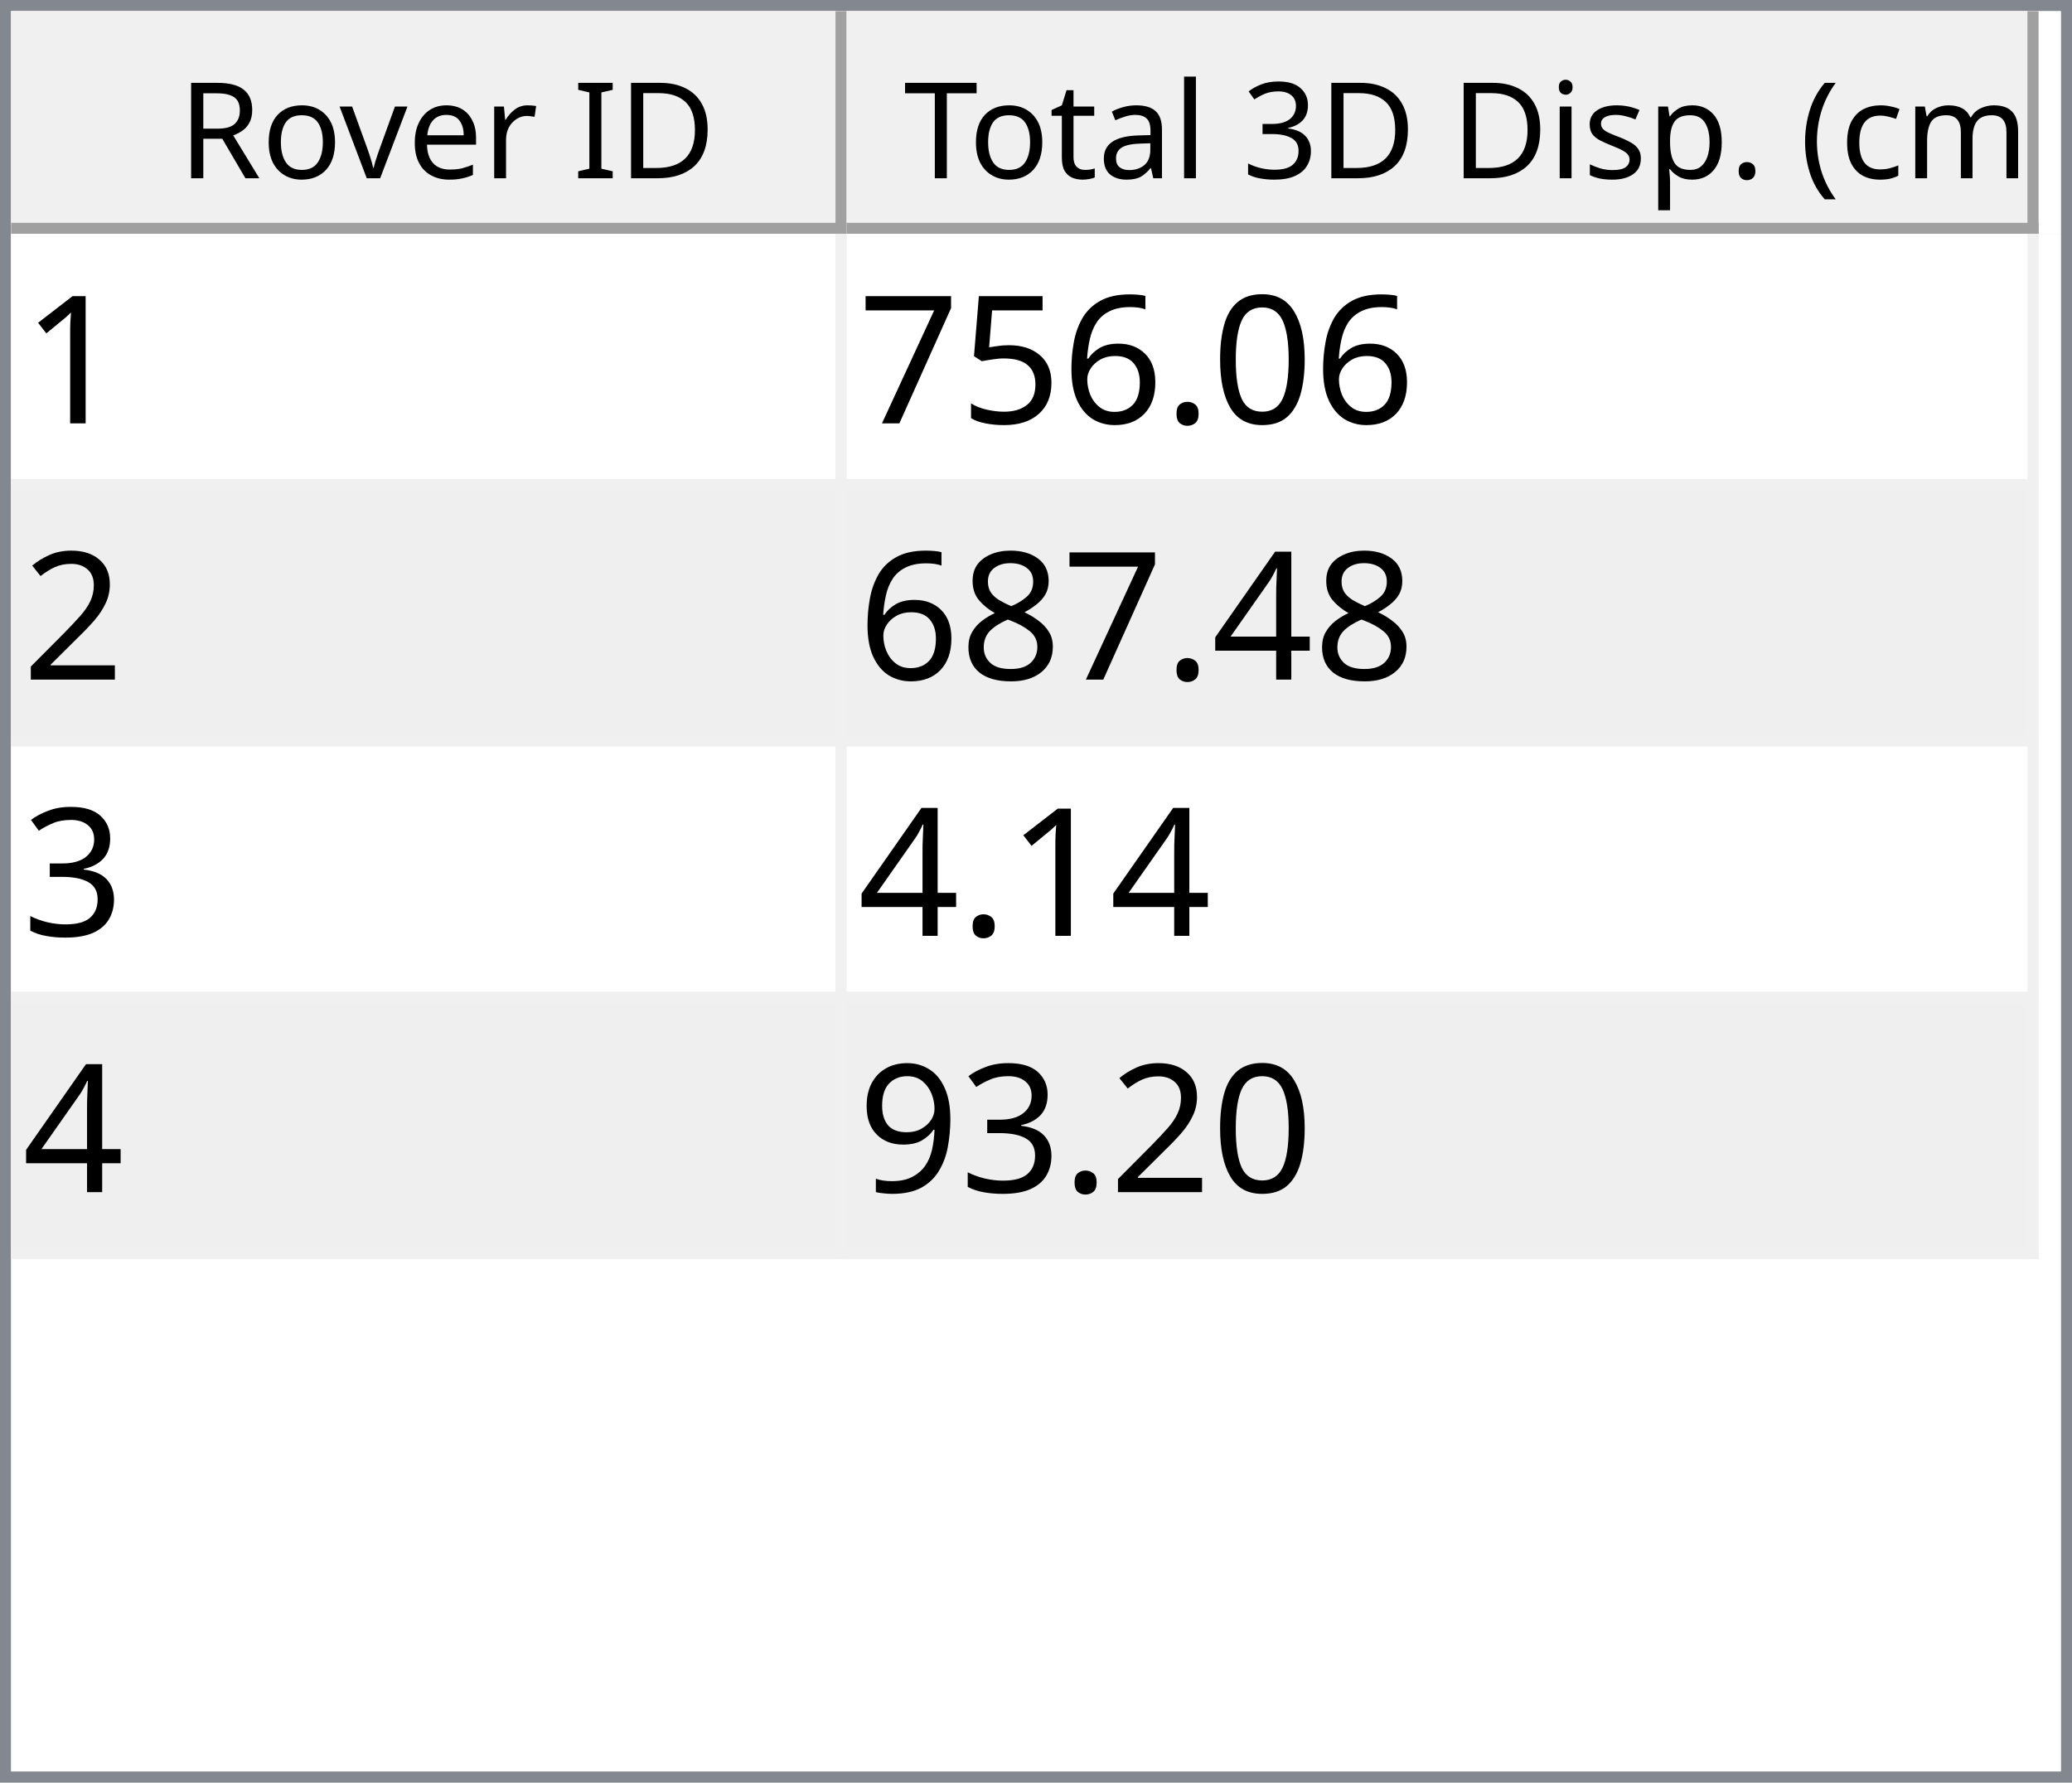
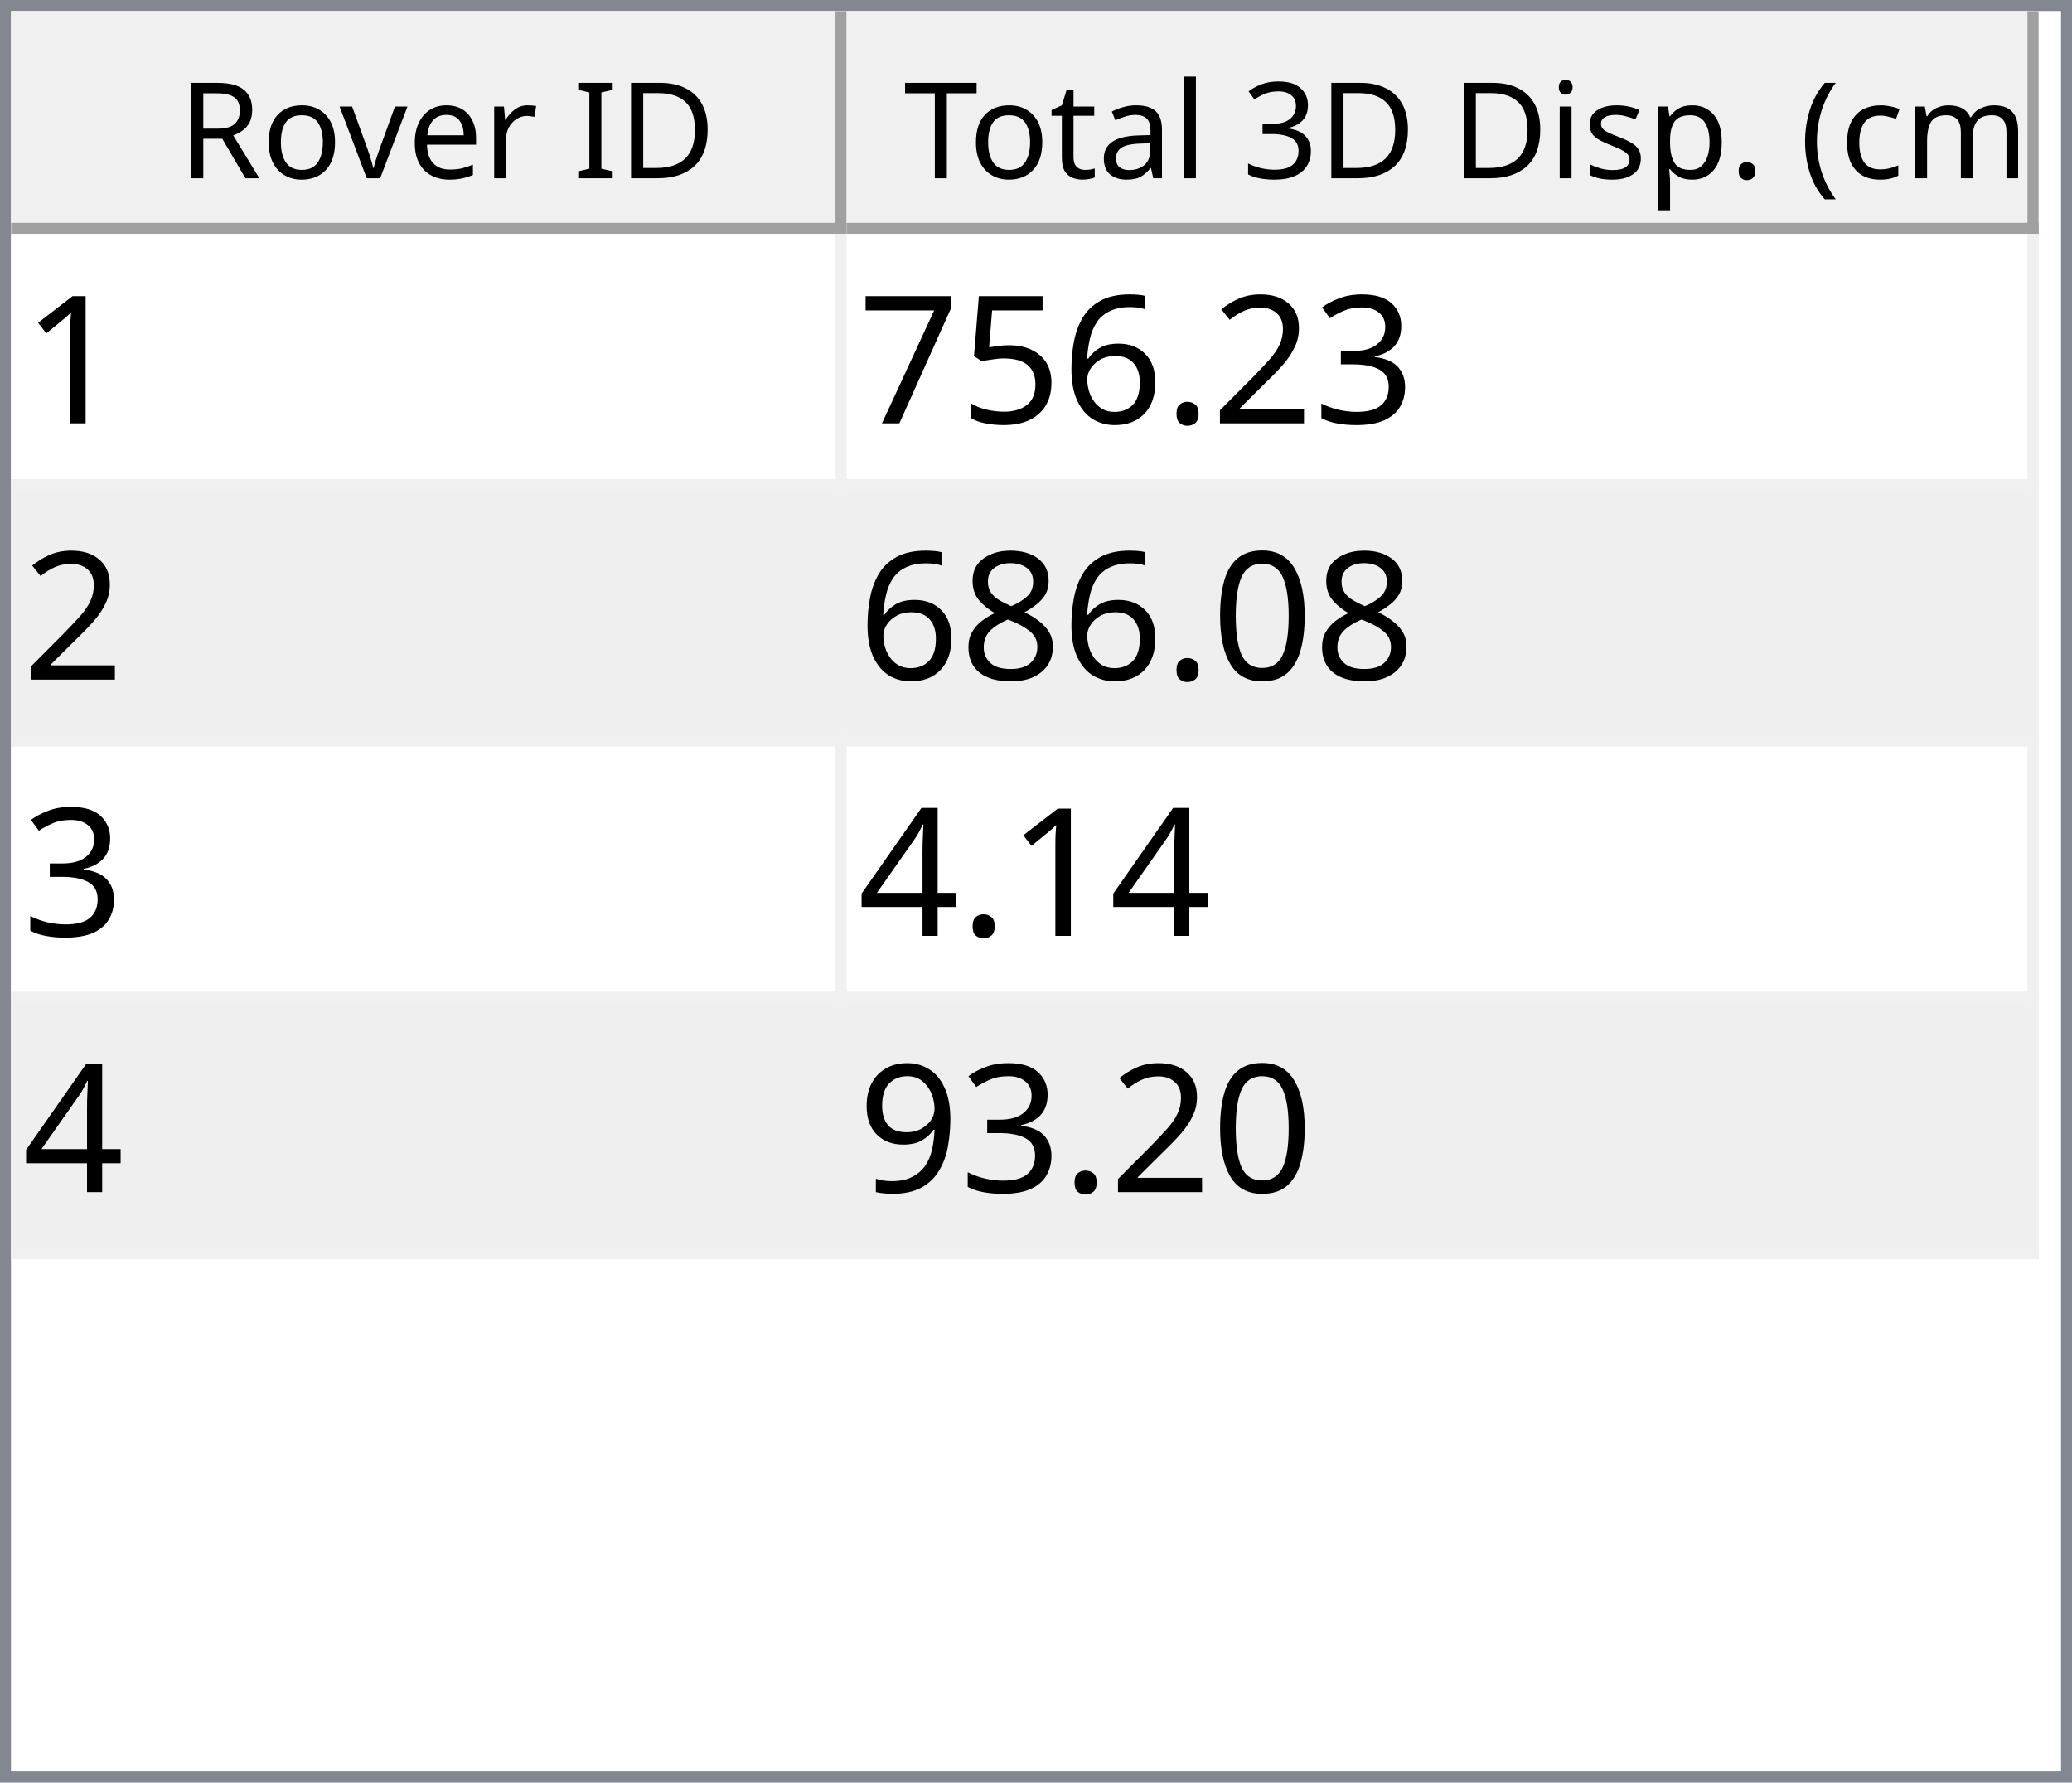
<svg xmlns="http://www.w3.org/2000/svg" style="fill-opacity:1; color-rendering:auto; color-interpolation:auto; text-rendering:auto; stroke:black; stroke-linecap:square; stroke-miterlimit:10; shape-rendering:auto; stroke-opacity:1; fill:black; stroke-dasharray:none; font-weight:normal; stroke-width:1; font-family:'Dialog'; font-style:normal; stroke-linejoin:miter; font-size:12px; stroke-dashoffset:0; image-rendering:auto;" width="186" height="160">
  <defs id="genericDefs" />
  <g>
    <defs id="defs1">
      <clipPath clipPathUnits="userSpaceOnUse" id="clipPath1">
        <path d="M0 0 L186 0 L186 160 L0 160 L0 0 Z" />
      </clipPath>
      <clipPath clipPathUnits="userSpaceOnUse" id="clipPath2">
        <path d="M0 0 L0 160 L186 160 L186 0 Z" />
      </clipPath>
      <clipPath clipPathUnits="userSpaceOnUse" id="clipPath3">
        <path d="M0 0 L0 20 L184 20 L184 0 Z" />
      </clipPath>
      <clipPath clipPathUnits="userSpaceOnUse" id="clipPath4">
        <path d="M0 0 L0 20 L75 20 L75 0 Z" />
      </clipPath>
      <clipPath clipPathUnits="userSpaceOnUse" id="clipPath5">
        <path d="M1 1 L1 19 L74 19 L74 1 Z" />
      </clipPath>
      <clipPath clipPathUnits="userSpaceOnUse" id="clipPath6">
        <path d="M0 0 L0 18 L73 18 L73 0 Z" />
      </clipPath>
      <clipPath clipPathUnits="userSpaceOnUse" id="clipPath7">
        <path d="M-0.5 -0.5 L-0.5 19.5 L74.5 19.5 L74.5 -0.5 Z" />
      </clipPath>
      <clipPath clipPathUnits="userSpaceOnUse" id="clipPath8">
        <path d="M0 0 L0 20 L107 20 L107 0 Z" />
      </clipPath>
      <clipPath clipPathUnits="userSpaceOnUse" id="clipPath9">
        <path d="M1 1 L1 19 L106 19 L106 1 Z" />
      </clipPath>
      <clipPath clipPathUnits="userSpaceOnUse" id="clipPath10">
        <path d="M0 0 L0 18 L105 18 L105 0 Z" />
      </clipPath>
      <clipPath clipPathUnits="userSpaceOnUse" id="clipPath11">
        <path d="M-0.5 -0.5 L-0.5 19.5 L106.5 19.5 L106.5 -0.5 Z" />
      </clipPath>
      <clipPath clipPathUnits="userSpaceOnUse" id="clipPath12">
        <path d="M0 0 L0 138 L184 138 L184 0 Z" />
      </clipPath>
      <clipPath clipPathUnits="userSpaceOnUse" id="clipPath13">
        <path d="M0 0 L0 92 L182 92 L182 0 Z" />
      </clipPath>
      <clipPath clipPathUnits="userSpaceOnUse" id="clipPath14">
        <path d="M-0.5 -0.5 L-0.5 91.5 L181.5 91.5 L181.5 -0.5 Z" />
      </clipPath>
      <clipPath clipPathUnits="userSpaceOnUse" id="clipPath15">
        <path d="M0 0 L0 22 L74 22 L74 0 Z" />
      </clipPath>
      <clipPath clipPathUnits="userSpaceOnUse" id="clipPath16">
        <path d="M0 0 L0 22 L106 22 L106 0 Z" />
      </clipPath>
      <font horiz-adv-x="64.551" id="font1">
        <font-face ascent="107.91" descent="25.098" units-per-em="100" style="font-style:normal; font-family:Segoe UI; font-weight:normal;" />
        <missing-glyph horiz-adv-x="64.551" d="M8.109 0 L8.109 68.266 L56.453 68.266 L56.453 0 L8.109 0 ZM15.328 7.234 L49.219 7.234 L49.219 61.031 L15.328 61.031 L15.328 7.234 Z" />
        <glyph unicode="D" horiz-adv-x="70.117" d="M9.188 0 L9.188 70.016 L28.516 70.016 Q65.531 70.016 65.531 35.891 Q65.531 19.672 55.25 9.836 Q44.969 0 27.734 0 L9.188 0 ZM17.391 62.594 L17.391 7.422 L27.828 7.422 Q41.609 7.422 49.273 14.797 Q56.938 22.172 56.938 35.688 Q56.938 62.594 28.328 62.594 L17.391 62.594 Z" />
        <glyph unicode="I" horiz-adv-x="26.611" d="M17.391 0 L9.188 0 L9.188 70.016 L17.391 70.016 L17.391 0 Z" />
        <glyph unicode=" " horiz-adv-x="27.393" d="" />
        <glyph unicode="r" horiz-adv-x="34.766" d="M34.188 41.891 Q32.078 43.5 28.125 43.5 Q23 43.5 19.555 38.672 Q16.109 33.844 16.109 25.484 L16.109 0 L8.109 0 L8.109 50 L16.109 50 L16.109 39.703 L16.312 39.703 Q18.016 44.969 21.531 47.922 Q25.047 50.875 29.391 50.875 Q32.516 50.875 34.188 50.203 L34.188 41.891 Z" />
        <glyph unicode="e" horiz-adv-x="52.295" d="M48.297 23 L12.984 23 Q13.188 14.656 17.484 10.109 Q21.781 5.562 29.297 5.562 Q37.75 5.562 44.828 11.141 L44.828 3.609 Q38.234 -1.172 27.391 -1.172 Q16.797 -1.172 10.742 5.641 Q4.688 12.453 4.688 24.812 Q4.688 36.469 11.305 43.82 Q17.922 51.172 27.734 51.172 Q37.547 51.172 42.922 44.828 Q48.297 38.484 48.297 27.203 L48.297 23 ZM40.094 29.781 Q40.047 36.719 36.75 40.578 Q33.453 44.438 27.594 44.438 Q21.922 44.438 17.969 40.383 Q14.016 36.328 13.094 29.781 L40.094 29.781 Z" />
        <glyph unicode="v" horiz-adv-x="47.9" d="M47.406 50 L27.484 0 L19.625 0 L0.688 50 L9.469 50 L22.172 13.672 Q23.578 9.672 23.922 6.688 L24.125 6.688 Q24.609 10.453 25.688 13.484 L38.969 50 L47.406 50 Z" />
        <glyph unicode="o" horiz-adv-x="58.594" d="M29 -1.172 Q17.922 -1.172 11.305 5.836 Q4.688 12.844 4.688 24.422 Q4.688 37.016 11.57 44.094 Q18.453 51.172 30.172 51.172 Q41.359 51.172 47.633 44.289 Q53.906 37.406 53.906 25.203 Q53.906 13.234 47.141 6.031 Q40.375 -1.172 29 -1.172 ZM29.594 44.438 Q21.875 44.438 17.383 39.188 Q12.891 33.938 12.891 24.703 Q12.891 15.828 17.43 10.695 Q21.969 5.562 29.594 5.562 Q37.359 5.562 41.531 10.594 Q45.703 15.625 45.703 24.906 Q45.703 34.281 41.531 39.359 Q37.359 44.438 29.594 44.438 Z" />
        <glyph unicode="R" horiz-adv-x="59.814" d="M59.375 0 L49.609 0 L37.891 19.625 Q36.281 22.359 34.766 24.289 Q33.25 26.219 31.664 27.438 Q30.078 28.656 28.25 29.219 Q26.422 29.781 24.125 29.781 L17.391 29.781 L17.391 0 L9.188 0 L9.188 70.016 L30.078 70.016 Q34.672 70.016 38.555 68.867 Q42.438 67.719 45.289 65.375 Q48.141 63.031 49.758 59.547 Q51.375 56.062 51.375 51.375 Q51.375 47.703 50.273 44.656 Q49.172 41.609 47.148 39.211 Q45.125 36.812 42.266 35.133 Q39.406 33.453 35.844 32.516 L35.844 32.328 Q37.594 31.547 38.891 30.547 Q40.188 29.547 41.359 28.18 Q42.531 26.812 43.68 25.078 Q44.828 23.344 46.234 21.047 L59.375 0 ZM17.391 62.594 L17.391 37.203 L28.516 37.203 Q31.594 37.203 34.203 38.133 Q36.812 39.062 38.719 40.797 Q40.625 42.531 41.703 45.047 Q42.781 47.562 42.781 50.688 Q42.781 56.297 39.141 59.445 Q35.5 62.594 28.609 62.594 L17.391 62.594 Z" />
        <glyph unicode=")" horiz-adv-x="30.176" d="M8.297 -15.922 L1.172 -15.922 Q16.406 2.344 16.406 26.812 Q16.406 51.469 1.078 70.016 L8.297 70.016 Q23.531 52.156 23.531 26.703 Q23.531 1.375 8.297 -15.922 Z" />
        <glyph unicode="m" horiz-adv-x="86.133" d="M79.109 0 L71.094 0 L71.094 28.719 Q71.094 37.016 68.531 40.727 Q65.969 44.438 59.906 44.438 Q54.781 44.438 51.195 39.75 Q47.609 35.062 47.609 28.516 L47.609 0 L39.594 0 L39.594 29.688 Q39.594 44.438 28.219 44.438 Q22.953 44.438 19.531 40.016 Q16.109 35.594 16.109 28.516 L16.109 0 L8.109 0 L8.109 50 L16.109 50 L16.109 42.094 L16.312 42.094 Q21.625 51.172 31.844 51.172 Q36.969 51.172 40.773 48.312 Q44.578 45.453 46 40.828 Q51.562 51.172 62.594 51.172 Q79.109 51.172 79.109 30.812 L79.109 0 Z" />
        <glyph unicode="c" horiz-adv-x="46.191" d="M42.188 2.297 Q36.422 -1.172 28.516 -1.172 Q17.828 -1.172 11.258 5.789 Q4.688 12.75 4.688 23.828 Q4.688 36.188 11.766 43.68 Q18.844 51.172 30.672 51.172 Q37.25 51.172 42.281 48.734 L42.281 40.531 Q36.719 44.438 30.375 44.438 Q22.703 44.438 17.797 38.945 Q12.891 33.453 12.891 24.516 Q12.891 15.719 17.508 10.641 Q22.125 5.562 29.891 5.562 Q36.422 5.562 42.188 9.906 L42.188 2.297 Z" />
        <glyph unicode="(" horiz-adv-x="30.176" d="M29.109 -15.922 L21.969 -15.922 Q6.844 1.375 6.844 26.703 Q6.844 52.156 21.969 70.016 L29.203 70.016 Q13.875 51.469 13.875 26.812 Q13.875 2.344 29.109 -15.922 Z" />
        <glyph unicode="." horiz-adv-x="21.68" d="M10.891 -1.078 Q8.641 -1.078 7.055 0.539 Q5.469 2.156 5.469 4.391 Q5.469 6.641 7.055 8.273 Q8.641 9.906 10.891 9.906 Q13.188 9.906 14.797 8.273 Q16.406 6.641 16.406 4.391 Q16.406 2.156 14.797 0.539 Q13.188 -1.078 10.891 -1.078 Z" />
        <glyph unicode="p" horiz-adv-x="58.789" d="M16.312 7.234 L16.109 7.234 L16.109 -23 L8.109 -23 L8.109 50 L16.109 50 L16.109 41.219 L16.312 41.219 Q22.219 51.172 33.594 51.172 Q43.266 51.172 48.688 44.461 Q54.109 37.75 54.109 26.469 Q54.109 13.922 48 6.375 Q41.891 -1.172 31.297 -1.172 Q21.578 -1.172 16.312 7.234 ZM16.109 27.391 L16.109 20.406 Q16.109 14.203 20.141 9.883 Q24.172 5.562 30.375 5.562 Q37.641 5.562 41.773 11.133 Q45.906 16.703 45.906 26.609 Q45.906 34.969 42.047 39.703 Q38.188 44.438 31.594 44.438 Q24.609 44.438 20.359 39.578 Q16.109 34.719 16.109 27.391 Z" />
        <glyph unicode="s" horiz-adv-x="42.432" d="M5.078 1.812 L5.078 10.406 Q11.625 5.562 19.484 5.562 Q30.031 5.562 30.031 12.594 Q30.031 14.594 29.125 15.992 Q28.219 17.391 26.68 18.461 Q25.141 19.531 23.07 20.383 Q21 21.234 18.609 22.172 Q15.281 23.484 12.766 24.828 Q10.25 26.172 8.57 27.859 Q6.891 29.547 6.031 31.695 Q5.172 33.844 5.172 36.719 Q5.172 40.234 6.789 42.945 Q8.406 45.656 11.086 47.484 Q13.766 49.312 17.211 50.242 Q20.656 51.172 24.312 51.172 Q30.812 51.172 35.938 48.922 L35.938 40.828 Q30.422 44.438 23.25 44.438 Q21 44.438 19.195 43.922 Q17.391 43.406 16.094 42.477 Q14.797 41.547 14.086 40.258 Q13.375 38.969 13.375 37.406 Q13.375 35.453 14.086 34.133 Q14.797 32.812 16.164 31.789 Q17.531 30.766 19.484 29.938 Q21.438 29.109 23.922 28.125 Q27.25 26.859 29.883 25.516 Q32.516 24.172 34.375 22.484 Q36.234 20.797 37.234 18.602 Q38.234 16.406 38.234 13.375 Q38.234 9.672 36.602 6.938 Q34.969 4.203 32.234 2.398 Q29.5 0.594 25.93 -0.289 Q22.359 -1.172 18.453 -1.172 Q10.75 -1.172 5.078 1.812 Z" />
        <glyph unicode="i" horiz-adv-x="24.219" d="M12.203 62.703 Q10.062 62.703 8.547 64.164 Q7.031 65.625 7.031 67.875 Q7.031 70.125 8.547 71.609 Q10.062 73.094 12.203 73.094 Q14.406 73.094 15.945 71.609 Q17.484 70.125 17.484 67.875 Q17.484 65.719 15.945 64.211 Q14.406 62.703 12.203 62.703 ZM16.109 0 L8.109 0 L8.109 50 L16.109 50 L16.109 0 Z" />
        <glyph unicode="3" horiz-adv-x="53.906" d="M46.531 19.828 Q46.531 15.094 44.75 11.211 Q42.969 7.328 39.719 4.57 Q36.469 1.812 31.93 0.297 Q27.391 -1.219 21.922 -1.219 Q11.922 -1.219 6 2.594 L6 11.188 Q13.094 5.609 22.219 5.609 Q25.875 5.609 28.828 6.539 Q31.781 7.469 33.906 9.227 Q36.031 10.984 37.18 13.477 Q38.328 15.969 38.328 19.094 Q38.328 32.812 18.797 32.812 L12.984 32.812 L12.984 39.594 L18.5 39.594 Q35.797 39.594 35.797 52.484 Q35.797 64.406 22.609 64.406 Q15.188 64.406 8.688 59.422 L8.688 67.188 Q15.375 71.188 24.609 71.188 Q29 71.188 32.57 69.969 Q36.141 68.75 38.68 66.555 Q41.219 64.359 42.609 61.281 Q44 58.203 44 54.5 Q44 40.672 30.031 36.719 L30.031 36.531 Q33.594 36.141 36.625 34.797 Q39.656 33.453 41.852 31.305 Q44.047 29.156 45.289 26.25 Q46.531 23.344 46.531 19.828 Z" />
        <glyph unicode="l" horiz-adv-x="24.219" d="M16.109 0 L8.109 0 L8.109 74.031 L16.109 74.031 L16.109 0 Z" />
        <glyph unicode="a" horiz-adv-x="50.879" d="M43.891 0 L35.891 0 L35.891 7.812 L35.688 7.812 Q30.469 -1.172 20.312 -1.172 Q12.844 -1.172 8.617 2.781 Q4.391 6.734 4.391 13.281 Q4.391 27.297 20.906 29.594 L35.891 31.688 Q35.891 44.438 25.594 44.438 Q16.547 44.438 9.281 38.281 L9.281 46.484 Q16.656 51.172 26.266 51.172 Q43.891 51.172 43.891 32.516 L43.891 0 ZM35.891 25.297 L23.828 23.641 Q18.266 22.859 15.43 20.875 Q12.594 18.891 12.594 13.875 Q12.594 10.203 15.211 7.883 Q17.828 5.562 22.172 5.562 Q28.125 5.562 32.008 9.742 Q35.891 13.922 35.891 20.312 L35.891 25.297 Z" />
        <glyph unicode="t" horiz-adv-x="33.887" d="M31.297 0.484 Q28.469 -1.078 23.828 -1.078 Q10.688 -1.078 10.688 13.578 L10.688 43.172 L2.094 43.172 L2.094 50 L10.688 50 L10.688 62.203 L18.703 64.797 L18.703 50 L31.297 50 L31.297 43.172 L18.703 43.172 L18.703 14.984 Q18.703 9.969 20.414 7.82 Q22.125 5.672 26.078 5.672 Q29.109 5.672 31.297 7.328 L31.297 0.484 Z" />
        <glyph unicode="T" horiz-adv-x="52.393" d="M50.594 62.594 L30.375 62.594 L30.375 0 L22.172 0 L22.172 62.594 L2 62.594 L2 70.016 L50.594 70.016 L50.594 62.594 Z" />
      </font>
      <font horiz-adv-x="75.0" id="font2">
        <font-face ascent="100.537" descent="21.973" units-per-em="100" style="font-style:normal; font-family:sans-serif; font-weight:normal;" />
        <missing-glyph horiz-adv-x="75.0" d="M12.5 0 L12.5 62.5 L62.5 62.5 L62.5 0 L12.5 0 ZM14.062 1.562 L60.938 1.562 L60.938 60.938 L14.062 60.938 L14.062 1.562 Z" />
        <glyph unicode="1" horiz-adv-x="55.615" d="M37.25 0 L28.469 0 L28.469 56 Q25.297 52.984 20.141 49.953 Q14.984 46.922 10.891 45.406 L10.891 53.906 Q18.266 57.375 23.781 62.305 Q29.297 67.234 31.594 71.875 L37.25 71.875 L37.25 0 Z" />
-         <glyph unicode="0" horiz-adv-x="55.615" d="M4.156 35.297 Q4.156 48 6.766 55.742 Q9.375 63.484 14.523 67.68 Q19.672 71.875 27.484 71.875 Q33.25 71.875 37.594 69.555 Q41.938 67.234 44.773 62.867 Q47.609 58.5 49.219 52.227 Q50.828 45.953 50.828 35.297 Q50.828 22.703 48.242 14.969 Q45.656 7.234 40.508 3.008 Q35.359 -1.219 27.484 -1.219 Q17.141 -1.219 11.234 6.203 Q4.156 15.141 4.156 35.297 ZM13.188 35.297 Q13.188 17.672 17.312 11.836 Q21.438 6 27.484 6 Q33.547 6 37.672 11.859 Q41.797 17.719 41.797 35.297 Q41.797 52.984 37.672 58.789 Q33.547 64.594 27.391 64.594 Q21.344 64.594 17.719 59.469 Q13.188 52.938 13.188 35.297 Z" />
+         <glyph unicode="3" horiz-adv-x="55.615" d="M4.203 18.891 L12.984 20.062 Q14.5 12.594 18.141 9.297 Q21.781 6 27 6 Q33.203 6 37.477 10.297 Q41.75 14.594 41.75 20.953 Q41.75 27 37.797 30.93 Q33.844 34.859 27.734 34.859 Q25.25 34.859 21.531 33.891 L22.516 41.609 Q23.391 41.5 23.922 41.5 Q29.547 41.5 34.039 44.43 Q38.531 47.359 38.531 53.469 Q38.531 58.297 35.258 61.477 Q31.984 64.656 26.812 64.656 Q21.688 64.656 18.266 61.43 Q14.844 58.203 13.875 51.766 L5.078 53.328 Q6.688 62.156 12.398 67.016 Q18.109 71.875 26.609 71.875 Q32.469 71.875 37.398 69.359 Q42.328 66.844 44.945 62.5 Q47.562 58.156 47.562 53.266 Q47.562 48.641 45.07 44.828 Q42.578 41.016 37.703 38.766 Q44.047 37.312 47.562 32.695 Q51.078 28.078 51.078 21.141 Q51.078 11.766 44.242 5.25 Q37.406 -1.266 26.953 -1.266 Q17.531 -1.266 11.305 4.352 Q5.078 9.969 4.203 18.891 Z" />
+         <glyph unicode="2" horiz-adv-x="55.615" d="M50.344 8.453 L50.344 0 L3.031 0 Q2.938 3.172 4.047 6.109 Q5.859 10.938 9.836 15.625 Q13.812 20.312 21.344 26.469 Q33.016 36.031 37.117 41.625 Q41.219 47.219 41.219 52.203 Q41.219 57.422 37.477 61.008 Q33.734 64.594 27.734 64.594 Q21.391 64.594 17.578 60.789 Q13.766 56.984 13.719 50.25 L4.688 51.172 Q5.609 61.281 11.664 66.578 Q17.719 71.875 27.938 71.875 Q38.234 71.875 44.242 66.164 Q50.25 60.453 50.25 52 Q50.25 47.703 48.492 43.555 Q46.734 39.406 42.656 34.812 Q38.578 30.219 29.109 22.219 Q21.188 15.578 18.945 13.211 Q16.703 10.844 15.234 8.453 L50.344 8.453 Z" />
        <glyph unicode="." horiz-adv-x="27.783" d="M9.078 0 L9.078 10.016 L19.094 10.016 L19.094 0 L9.078 0 Z" />
        <glyph unicode="6" horiz-adv-x="55.615" d="M49.75 54.047 L41.016 53.375 Q39.844 58.547 37.703 60.891 Q34.125 64.656 28.906 64.656 Q24.703 64.656 21.531 62.312 Q17.391 59.281 14.992 53.469 Q12.594 47.656 12.5 36.922 Q15.672 41.75 20.266 44.094 Q24.859 46.438 29.891 46.438 Q38.672 46.438 44.852 39.969 Q51.031 33.5 51.031 23.25 Q51.031 16.5 48.125 10.719 Q45.219 4.938 40.141 1.859 Q35.062 -1.219 28.609 -1.219 Q17.625 -1.219 10.695 6.859 Q3.766 14.938 3.766 33.5 Q3.766 54.25 11.422 63.672 Q18.109 71.875 29.438 71.875 Q37.891 71.875 43.289 67.141 Q48.688 62.406 49.75 54.047 ZM13.875 23.188 Q13.875 18.656 15.797 14.508 Q17.719 10.359 21.188 8.18 Q24.656 6 28.469 6 Q34.031 6 38.039 10.492 Q42.047 14.984 42.047 22.703 Q42.047 30.125 38.086 34.398 Q34.125 38.672 28.125 38.672 Q22.172 38.672 18.023 34.398 Q13.875 30.125 13.875 23.188 Z" />
        <glyph unicode="5" horiz-adv-x="55.615" d="M4.156 18.75 L13.375 19.531 Q14.406 12.797 18.141 9.398 Q21.875 6 27.156 6 Q33.5 6 37.891 10.789 Q42.281 15.578 42.281 23.484 Q42.281 31 38.062 35.352 Q33.844 39.703 27 39.703 Q22.75 39.703 19.336 37.773 Q15.922 35.844 13.969 32.766 L5.719 33.844 L12.641 70.609 L48.25 70.609 L48.25 62.203 L19.672 62.203 L15.828 42.969 Q22.266 47.469 29.344 47.469 Q38.719 47.469 45.164 40.969 Q51.609 34.469 51.609 24.266 Q51.609 14.547 45.953 7.469 Q39.062 -1.219 27.156 -1.219 Q17.391 -1.219 11.211 4.25 Q5.031 9.719 4.156 18.75 Z" />
        <glyph unicode="7" horiz-adv-x="55.615" d="M4.734 62.203 L4.734 70.656 L51.078 70.656 L51.078 63.812 Q44.234 56.547 37.523 44.484 Q30.812 32.422 27.156 19.672 Q24.516 10.688 23.781 0 L14.75 0 Q14.891 8.453 18.062 20.414 Q21.234 32.375 27.172 43.484 Q33.109 54.594 39.797 62.203 L4.734 62.203 Z" />
-         <glyph unicode="2" horiz-adv-x="55.615" d="M50.344 8.453 L50.344 0 L3.031 0 Q2.938 3.172 4.047 6.109 Q5.859 10.938 9.836 15.625 Q13.812 20.312 21.344 26.469 Q33.016 36.031 37.117 41.625 Q41.219 47.219 41.219 52.203 Q41.219 57.422 37.477 61.008 Q33.734 64.594 27.734 64.594 Q21.391 64.594 17.578 60.789 Q13.766 56.984 13.719 50.25 L4.688 51.172 Q5.609 61.281 11.664 66.578 Q17.719 71.875 27.938 71.875 Q38.234 71.875 44.242 66.164 Q50.25 60.453 50.25 52 Q50.25 47.703 48.492 43.555 Q46.734 39.406 42.656 34.812 Q38.578 30.219 29.109 22.219 Q21.188 15.578 18.945 13.211 Q16.703 10.844 15.234 8.453 L50.344 8.453 Z" />
+         <glyph unicode="0" horiz-adv-x="55.615" d="M4.156 35.297 Q4.156 48 6.766 55.742 Q9.375 63.484 14.523 67.68 Q19.672 71.875 27.484 71.875 Q33.25 71.875 37.594 69.555 Q41.938 67.234 44.773 62.867 Q47.609 58.5 49.219 52.227 Q50.828 45.953 50.828 35.297 Q50.828 22.703 48.242 14.969 Q45.656 7.234 40.508 3.008 Q35.359 -1.219 27.484 -1.219 Q17.141 -1.219 11.234 6.203 Q4.156 15.141 4.156 35.297 ZM13.188 35.297 Q13.188 17.672 17.312 11.836 Q21.438 6 27.484 6 Q33.547 6 37.672 11.859 Q41.797 17.719 41.797 35.297 Q41.797 52.984 37.672 58.789 Q33.547 64.594 27.391 64.594 Q21.344 64.594 17.719 59.469 Q13.188 52.938 13.188 35.297 Z" />
+         <glyph unicode="8" horiz-adv-x="55.615" d="M17.672 38.812 Q12.203 40.828 9.57 44.539 Q6.938 48.25 6.938 53.422 Q6.938 61.234 12.555 66.555 Q18.172 71.875 27.484 71.875 Q36.859 71.875 42.578 66.43 Q48.297 60.984 48.297 53.172 Q48.297 48.188 45.68 44.508 Q43.062 40.828 37.75 38.812 Q44.344 36.672 47.781 31.883 Q51.219 27.094 51.219 20.453 Q51.219 11.281 44.727 5.031 Q38.234 -1.219 27.641 -1.219 Q17.047 -1.219 10.547 5.055 Q4.047 11.328 4.047 20.703 Q4.047 27.688 7.594 32.398 Q11.141 37.109 17.672 38.812 ZM15.922 53.719 Q15.922 48.641 19.195 45.414 Q22.469 42.188 27.688 42.188 Q32.766 42.188 36.016 45.383 Q39.266 48.578 39.266 53.219 Q39.266 58.062 35.914 61.359 Q32.562 64.656 27.594 64.656 Q22.562 64.656 19.242 61.43 Q15.922 58.203 15.922 53.719 ZM13.094 20.656 Q13.094 16.891 14.875 13.375 Q16.656 9.859 20.172 7.93 Q23.688 6 27.734 6 Q34.031 6 38.133 10.055 Q42.234 14.109 42.234 20.359 Q42.234 26.703 38.016 30.859 Q33.797 35.016 27.438 35.016 Q21.234 35.016 17.164 30.914 Q13.094 26.812 13.094 20.656 Z" />
        <glyph unicode="4" horiz-adv-x="55.615" d="M32.328 0 L32.328 17.141 L1.266 17.141 L1.266 25.203 L33.938 71.578 L41.109 71.578 L41.109 25.203 L50.781 25.203 L50.781 17.141 L41.109 17.141 L41.109 0 L32.328 0 ZM32.328 25.203 L32.328 57.469 L9.906 25.203 L32.328 25.203 Z" />
-         <glyph unicode="8" horiz-adv-x="55.615" d="M17.672 38.812 Q12.203 40.828 9.57 44.539 Q6.938 48.25 6.938 53.422 Q6.938 61.234 12.555 66.555 Q18.172 71.875 27.484 71.875 Q36.859 71.875 42.578 66.43 Q48.297 60.984 48.297 53.172 Q48.297 48.188 45.68 44.508 Q43.062 40.828 37.75 38.812 Q44.344 36.672 47.781 31.883 Q51.219 27.094 51.219 20.453 Q51.219 11.281 44.727 5.031 Q38.234 -1.219 27.641 -1.219 Q17.047 -1.219 10.547 5.055 Q4.047 11.328 4.047 20.703 Q4.047 27.688 7.594 32.398 Q11.141 37.109 17.672 38.812 ZM15.922 53.719 Q15.922 48.641 19.195 45.414 Q22.469 42.188 27.688 42.188 Q32.766 42.188 36.016 45.383 Q39.266 48.578 39.266 53.219 Q39.266 58.062 35.914 61.359 Q32.562 64.656 27.594 64.656 Q22.562 64.656 19.242 61.43 Q15.922 58.203 15.922 53.719 ZM13.094 20.656 Q13.094 16.891 14.875 13.375 Q16.656 9.859 20.172 7.93 Q23.688 6 27.734 6 Q34.031 6 38.133 10.055 Q42.234 14.109 42.234 20.359 Q42.234 26.703 38.016 30.859 Q33.797 35.016 27.438 35.016 Q21.234 35.016 17.164 30.914 Q13.094 26.812 13.094 20.656 Z" />
-         <glyph unicode="3" horiz-adv-x="55.615" d="M4.203 18.891 L12.984 20.062 Q14.5 12.594 18.141 9.297 Q21.781 6 27 6 Q33.203 6 37.477 10.297 Q41.75 14.594 41.75 20.953 Q41.75 27 37.797 30.93 Q33.844 34.859 27.734 34.859 Q25.25 34.859 21.531 33.891 L22.516 41.609 Q23.391 41.5 23.922 41.5 Q29.547 41.5 34.039 44.43 Q38.531 47.359 38.531 53.469 Q38.531 58.297 35.258 61.477 Q31.984 64.656 26.812 64.656 Q21.688 64.656 18.266 61.43 Q14.844 58.203 13.875 51.766 L5.078 53.328 Q6.688 62.156 12.398 67.016 Q18.109 71.875 26.609 71.875 Q32.469 71.875 37.398 69.359 Q42.328 66.844 44.945 62.5 Q47.562 58.156 47.562 53.266 Q47.562 48.641 45.07 44.828 Q42.578 41.016 37.703 38.766 Q44.047 37.312 47.562 32.695 Q51.078 28.078 51.078 21.141 Q51.078 11.766 44.242 5.25 Q37.406 -1.266 26.953 -1.266 Q17.531 -1.266 11.305 4.352 Q5.078 9.969 4.203 18.891 Z" />
        <glyph unicode="9" horiz-adv-x="55.615" d="M5.469 16.547 L13.922 17.328 Q14.984 11.375 18.016 8.688 Q21.047 6 25.781 6 Q29.828 6 32.883 7.859 Q35.938 9.719 37.891 12.82 Q39.844 15.922 41.164 21.195 Q42.484 26.469 42.484 31.938 Q42.484 32.516 42.438 33.688 Q39.797 29.5 35.234 26.883 Q30.672 24.266 25.344 24.266 Q16.453 24.266 10.305 30.711 Q4.156 37.156 4.156 47.703 Q4.156 58.594 10.578 65.234 Q17 71.875 26.656 71.875 Q33.641 71.875 39.43 68.117 Q45.219 64.359 48.219 57.398 Q51.219 50.438 51.219 37.25 Q51.219 23.531 48.242 15.406 Q45.266 7.281 39.383 3.031 Q33.5 -1.219 25.594 -1.219 Q17.188 -1.219 11.867 3.445 Q6.547 8.109 5.469 16.547 ZM41.453 48.141 Q41.453 55.719 37.43 60.156 Q33.406 64.594 27.734 64.594 Q21.875 64.594 17.531 59.812 Q13.188 55.031 13.188 47.406 Q13.188 40.578 17.312 36.305 Q21.438 32.031 27.484 32.031 Q33.594 32.031 37.523 36.305 Q41.453 40.578 41.453 48.141 Z" />
      </font>
    </defs>
    <g style="fill:white; stroke:white;">
      <rect x="0" y="0" width="186" style="clip-path:url(#clipPath1); stroke:none;" height="160" />
    </g>
    <g style="fill:white; text-rendering:optimizeSpeed; color-rendering:optimizeSpeed; image-rendering:optimizeSpeed; shape-rendering:crispEdges; stroke:white; color-interpolation:sRGB;">
      <rect x="0" width="186" height="160" y="0" style="stroke:none;" />
      <path style="stroke:none;" d="M0 160 L186 160 L186 0 L0 0 Z" />
    </g>
    <g style="fill:rgb(240,240,240); font-family:'Segoe UI'; stroke:rgb(240,240,240);">
      <rect x="0" y="0" width="186" style="clip-path:url(#clipPath2); stroke:none;" height="160" />
    </g>
    <g style="fill:rgb(130,135,144); font-family:'Segoe UI'; stroke:rgb(130,135,144);">
      <path d="M0 0 L186 0 L186 160 L0 160 L0 0 ZM1 1 L185 1 L185 159 L1 159 L1 1 Z" style="fill-rule:evenodd; clip-path:url(#clipPath2); stroke:none;" />
    </g>
    <g style="fill:white; font-family:'Segoe UI'; stroke:white;" transform="translate(1,1)">
      <rect x="0" y="0" width="184" style="clip-path:url(#clipPath3); stroke:none;" height="20" />
    </g>
    <g style="fill:rgb(240,240,240); font-family:'Segoe UI'; stroke:rgb(240,240,240);" transform="translate(1,1)">
      <rect x="0" y="0" width="75" style="clip-path:url(#clipPath4); stroke:none;" height="20" />
    </g>
    <g style="font-family:'Segoe UI';" transform="translate(2,2)">
      <text x="14" xml:space="preserve" y="14" style="clip-path:url(#clipPath6); stroke:none;">Rover ID</text>
    </g>
    <g style="fill:rgb(160,160,160); font-family:'Segoe UI'; stroke:rgb(160,160,160); stroke-linejoin:bevel;" transform="translate(1.5,1.5)">
      <line x1="74" x2="74" y1="0" style="fill:none; clip-path:url(#clipPath7);" y2="19" />
    </g>
    <g style="fill:rgb(160,160,160); font-family:'Segoe UI'; stroke:rgb(160,160,160); stroke-linejoin:bevel;" transform="matrix(1,0,0,1,1,1) translate(0.5,0.5)">
      <line x1="0" x2="74" y1="19" style="fill:none; clip-path:url(#clipPath7);" y2="19" />
    </g>
    <g style="fill:rgb(240,240,240); font-family:'Segoe UI'; stroke:rgb(240,240,240);" transform="translate(76,1)">
      <rect x="0" y="0" width="107" style="clip-path:url(#clipPath8); stroke:none;" height="20" />
    </g>
    <g style="font-family:'Segoe UI';" transform="translate(77,2)">
      <text x="1" xml:space="preserve" y="14" style="clip-path:url(#clipPath10); stroke:none;"> Total 3D Disp. (cm)</text>
    </g>
    <g style="fill:rgb(160,160,160); font-family:'Segoe UI'; stroke:rgb(160,160,160); stroke-linejoin:bevel;" transform="translate(76.5,1.5)">
      <line x1="106" x2="106" y1="0" style="fill:none; clip-path:url(#clipPath11);" y2="19" />
    </g>
    <g style="fill:rgb(160,160,160); font-family:'Segoe UI'; stroke:rgb(160,160,160); stroke-linejoin:bevel;" transform="matrix(1,0,0,1,76,1) translate(0.5,0.5)">
      <line x1="0" x2="106" y1="19" style="fill:none; clip-path:url(#clipPath11);" y2="19" />
    </g>
    <g style="fill:white; font-family:'Segoe UI'; stroke:white;" transform="translate(1,21)">
      <rect x="0" y="0" width="184" style="clip-path:url(#clipPath12); stroke:none;" height="138" />
    </g>
    <g style="fill:rgb(240,240,240); font-size:16px; font-family:sans-serif; stroke:rgb(240,240,240);" transform="translate(1,21)">
      <rect x="0" y="0" width="182" style="clip-path:url(#clipPath13); stroke:none;" height="92" />
      <line transform="translate(0.5,0.5)" x1="0" x2="181" y1="22" style="clip-path:url(#clipPath14); fill:none; stroke-linejoin:bevel;" y2="22" />
    </g>
    <g transform="matrix(1,0,0,1,1,21) translate(0.5,0.5)" style="fill:rgb(240,240,240); font-size:16px; font-family:sans-serif; stroke:rgb(240,240,240); stroke-linejoin:bevel;">
      <line x1="0" x2="181" y1="45" style="fill:none; clip-path:url(#clipPath14);" y2="45" />
    </g>
    <g transform="matrix(1,0,0,1,1,21) translate(0.5,0.5)" style="fill:rgb(240,240,240); font-size:16px; font-family:sans-serif; stroke:rgb(240,240,240); stroke-linejoin:bevel;">
      <line x1="0" x2="181" y1="68" style="fill:none; clip-path:url(#clipPath14);" y2="68" />
    </g>
    <g transform="matrix(1,0,0,1,1,21) translate(0.5,0.5)" style="fill:rgb(240,240,240); font-size:16px; font-family:sans-serif; stroke:rgb(240,240,240); stroke-linejoin:bevel;">
      <line x1="0" x2="181" y1="91" style="fill:none; clip-path:url(#clipPath14);" y2="91" />
    </g>
    <g transform="matrix(1,0,0,1,1,21) translate(0.5,0.5)" style="fill:rgb(240,240,240); font-size:16px; font-family:sans-serif; stroke:rgb(240,240,240); stroke-linejoin:bevel;">
      <line x1="74" x2="74" y1="0" style="fill:none; clip-path:url(#clipPath14);" y2="91" />
    </g>
    <g transform="matrix(1,0,0,1,1,21) translate(0.5,0.5)" style="fill:rgb(240,240,240); font-size:16px; font-family:sans-serif; stroke:rgb(240,240,240); stroke-linejoin:bevel;">
      <line x1="181" x2="181" y1="0" style="fill:none; clip-path:url(#clipPath14);" y2="91" />
    </g>
    <g style="fill:white; font-size:16px; font-family:sans-serif; stroke:white;" transform="matrix(1,0,0,1,1,21)">
      <rect x="0" y="0" width="74" style="clip-path:url(#clipPath15); stroke:none;" height="22" />
      <text x="1" y="17" style="fill:black; clip-path:url(#clipPath15); stroke:none;" xml:space="preserve">1</text>
    </g>
    <g style="fill:white; font-size:16px; font-family:sans-serif; stroke:white;" transform="matrix(1,0,0,1,1,21) translate(75,0)">
      <rect x="0" y="0" width="106" style="clip-path:url(#clipPath16); stroke:none;" height="22" />
-       <text x="1" y="17" style="fill:black; clip-path:url(#clipPath16); stroke:none;" xml:space="preserve">756.06</text>
+       <text x="1" y="17" style="fill:black; clip-path:url(#clipPath16); stroke:none;" xml:space="preserve">756.23</text>
    </g>
    <g style="fill:rgb(239,239,239); font-size:16px; font-family:sans-serif; stroke:rgb(239,239,239);" transform="matrix(1,0,0,1,1,21) translate(0,23)">
      <rect x="0" y="0" width="74" style="clip-path:url(#clipPath15); stroke:none;" height="22" />
      <text x="1" y="17" style="fill:black; clip-path:url(#clipPath15); stroke:none;" xml:space="preserve">2</text>
    </g>
    <g style="fill:rgb(239,239,239); font-size:16px; font-family:sans-serif; stroke:rgb(239,239,239);" transform="matrix(1,0,0,1,1,21) translate(75,23)">
      <rect x="0" y="0" width="106" style="clip-path:url(#clipPath16); stroke:none;" height="22" />
-       <text x="1" y="17" style="fill:black; clip-path:url(#clipPath16); stroke:none;" xml:space="preserve">687.48</text>
+       <text x="1" y="17" style="fill:black; clip-path:url(#clipPath16); stroke:none;" xml:space="preserve">686.08</text>
    </g>
    <g style="fill:white; font-size:16px; font-family:sans-serif; stroke:white;" transform="matrix(1,0,0,1,1,21) translate(0,46)">
      <rect x="0" y="0" width="74" style="clip-path:url(#clipPath15); stroke:none;" height="22" />
      <text x="1" y="17" style="fill:black; clip-path:url(#clipPath15); stroke:none;" xml:space="preserve">3</text>
    </g>
    <g style="fill:white; font-size:16px; font-family:sans-serif; stroke:white;" transform="matrix(1,0,0,1,1,21) translate(75,46)">
      <rect x="0" y="0" width="106" style="clip-path:url(#clipPath16); stroke:none;" height="22" />
      <text x="1" y="17" style="fill:black; clip-path:url(#clipPath16); stroke:none;" xml:space="preserve">4.14</text>
    </g>
    <g style="fill:rgb(239,239,239); font-size:16px; font-family:sans-serif; stroke:rgb(239,239,239);" transform="matrix(1,0,0,1,1,21) translate(0,69)">
      <rect x="0" y="0" width="74" style="clip-path:url(#clipPath15); stroke:none;" height="22" />
      <text x="1" y="17" style="fill:black; clip-path:url(#clipPath15); stroke:none;" xml:space="preserve">4</text>
    </g>
    <g style="fill:rgb(239,239,239); font-size:16px; font-family:sans-serif; stroke:rgb(239,239,239);" transform="matrix(1,0,0,1,1,21) translate(75,69)">
      <rect x="0" y="0" width="106" style="clip-path:url(#clipPath16); stroke:none;" height="22" />
      <text x="1" y="17" style="fill:black; clip-path:url(#clipPath16); stroke:none;" xml:space="preserve">93.20</text>
    </g>
  </g>
</svg>
